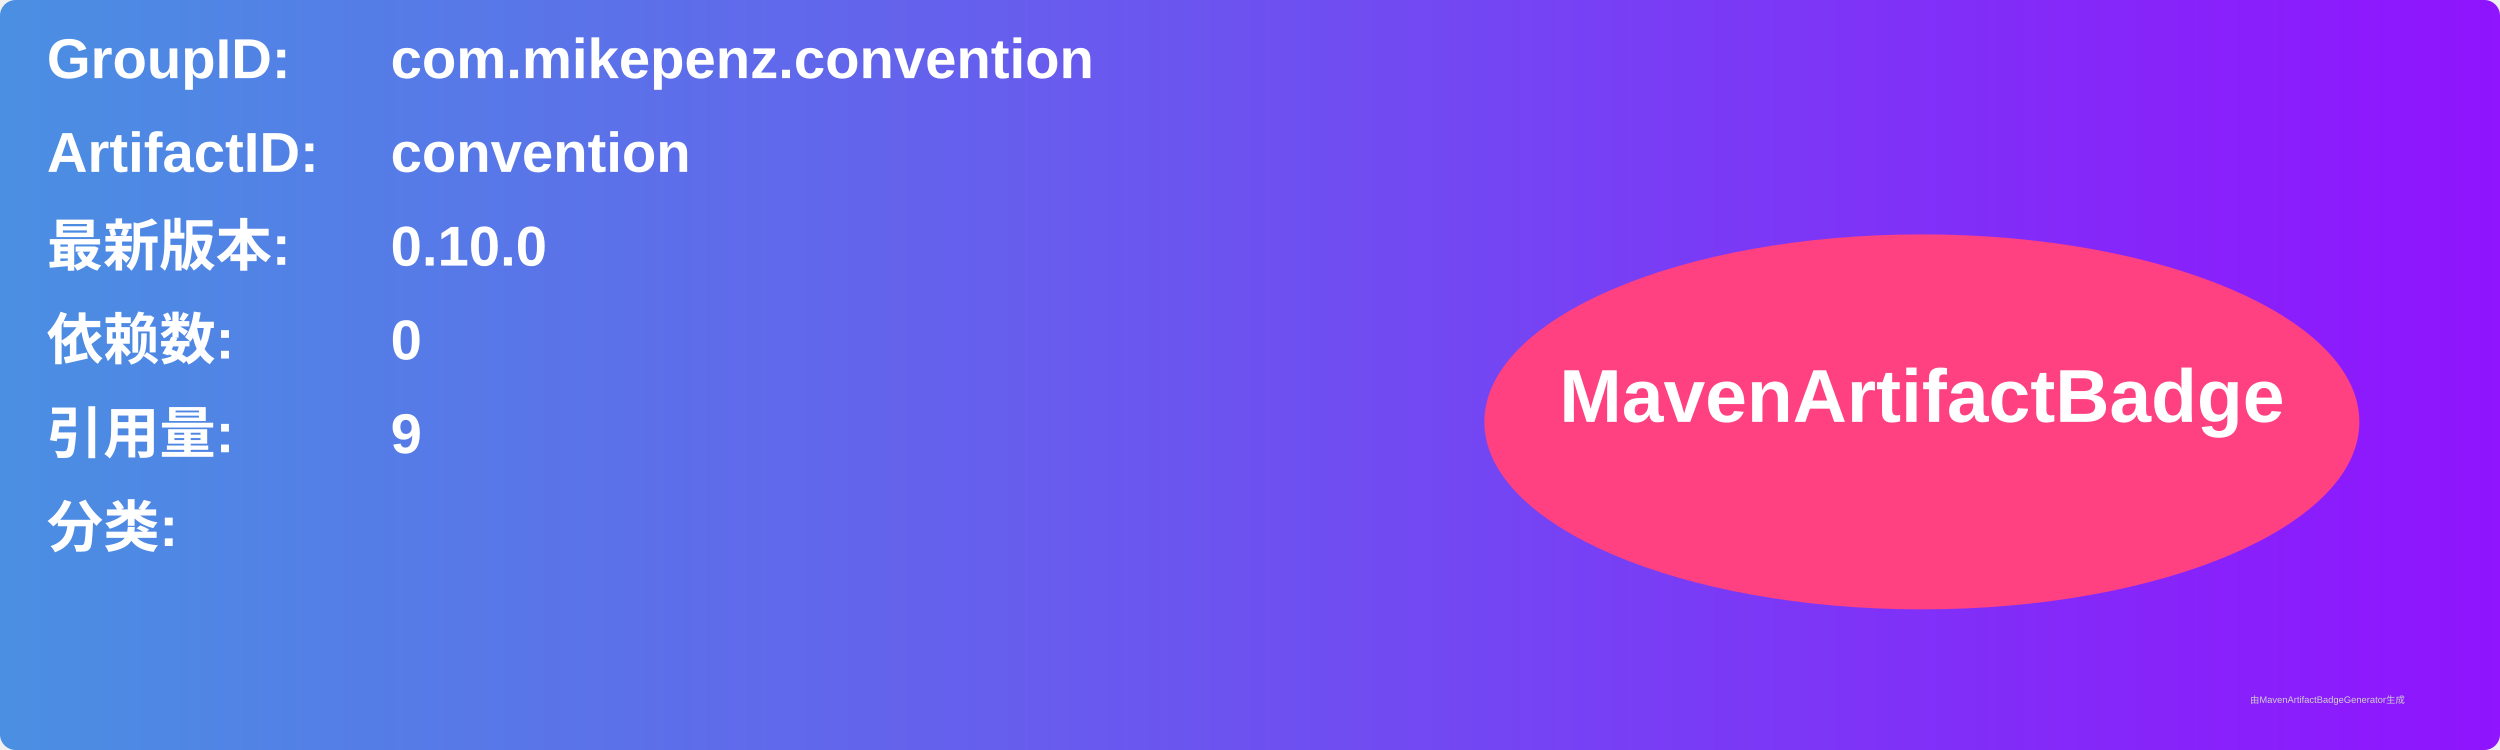
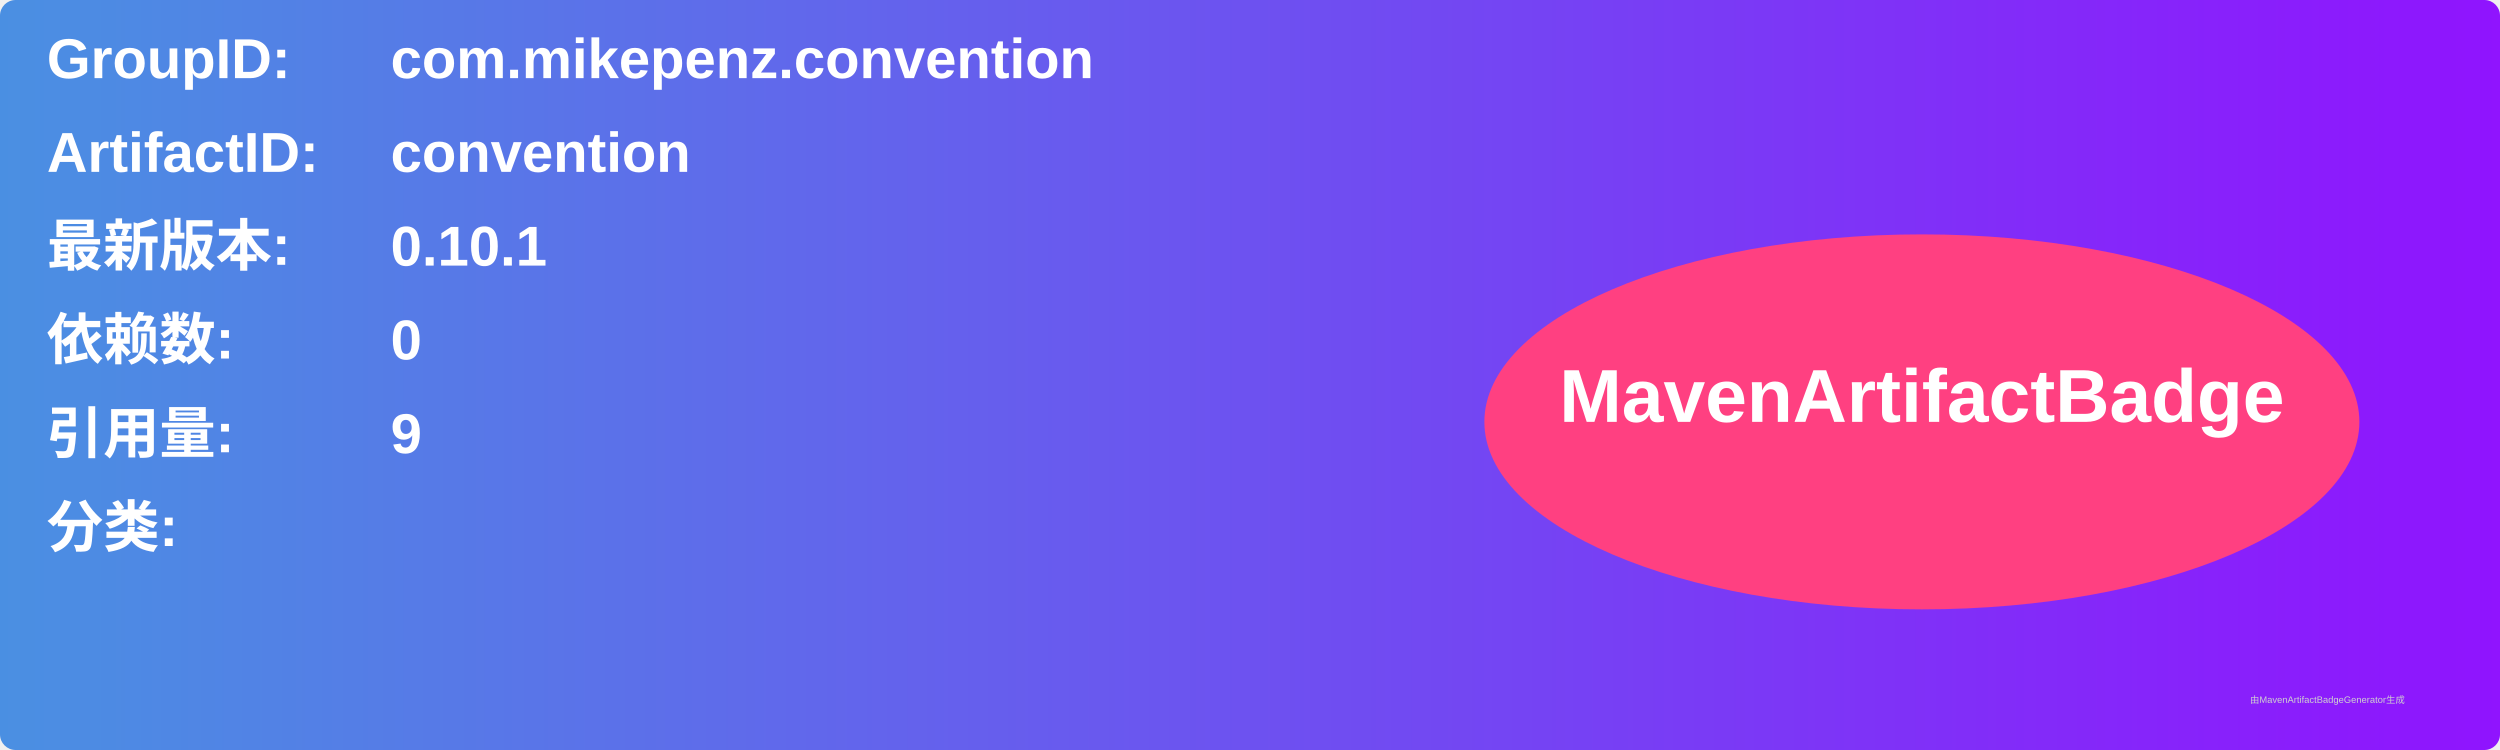
<svg xmlns="http://www.w3.org/2000/svg" width="800" height="240" viewBox="0 0 800 240">
  <linearGradient id="grad" x1="0%" y1="0%" x2="100%" y2="0%">
    <stop offset="0%" stop-color="#4a90e2" />
    <stop offset="100%" stop-color="#9013fe" />
  </linearGradient>
  <rect width="100%" height="100%" rx="5" ry="5" fill="url(#grad)" />
  <g transform="translate(15, 15)">
    <text x="0" y="10" font-family="Arial" font-size="18" fill="white" font-weight="bold" width="260">GroupID:</text>
    <text x="110" y="10" font-family="Arial" font-size="18" fill="white" font-weight="bold" width="460">com.mikepenz.convention</text>
    <text x="0" y="40" font-family="Arial" font-size="18" fill="white" font-weight="bold" width="260">ArtifactID:</text>
    <text x="110" y="40" font-family="Arial" font-size="18" fill="white" font-weight="bold" width="460">convention</text>
    <text x="0" y="70" font-family="Arial" font-size="18" fill="white" font-weight="bold">最新版本:</text>
    <text x="110" y="70" font-family="Arial" font-size="18" fill="white" font-weight="bold">
-       <tspan font-weight="bold">0.10.0</tspan>
+       <tspan font-weight="bold">0.10.1</tspan>
    </text>
    <text x="0" y="100" font-family="Arial" font-size="18" fill="white" font-weight="bold">依赖数: </text>
    <text x="110" y="100" font-family="Arial" font-size="18" fill="white">
      <tspan font-weight="bold">0</tspan>
    </text>
    <text x="0" y="130" font-family="Arial" font-size="18" fill="white" font-weight="bold">引用量: </text>
    <text x="110" y="130" font-family="Arial" font-size="18" fill="white">
      <tspan font-weight="bold">9</tspan>
    </text>
    <text x="0" y="160" font-family="Arial" font-size="18" fill="white" font-weight="bold">分类:</text>
    <text x="10" y="190" font-family="Arial" font-size="10" fill="white">
      <tspan font-weight="bold" />
    </text>
    <ellipse cx="600" cy="120" rx="140" ry="60" fill="#ff4081" />
    <text x="600" y="120" text-anchor="middle" font-family="Arial" font-size="24" fill="white" font-weight="bold">MavenArtifactBadge</text>
  </g>
  <text x="720" y="225" font-family="Arial" font-size="3" fill="#d0d0d0">由MavenArtifactBadgeGenerator生成</text>
</svg>
